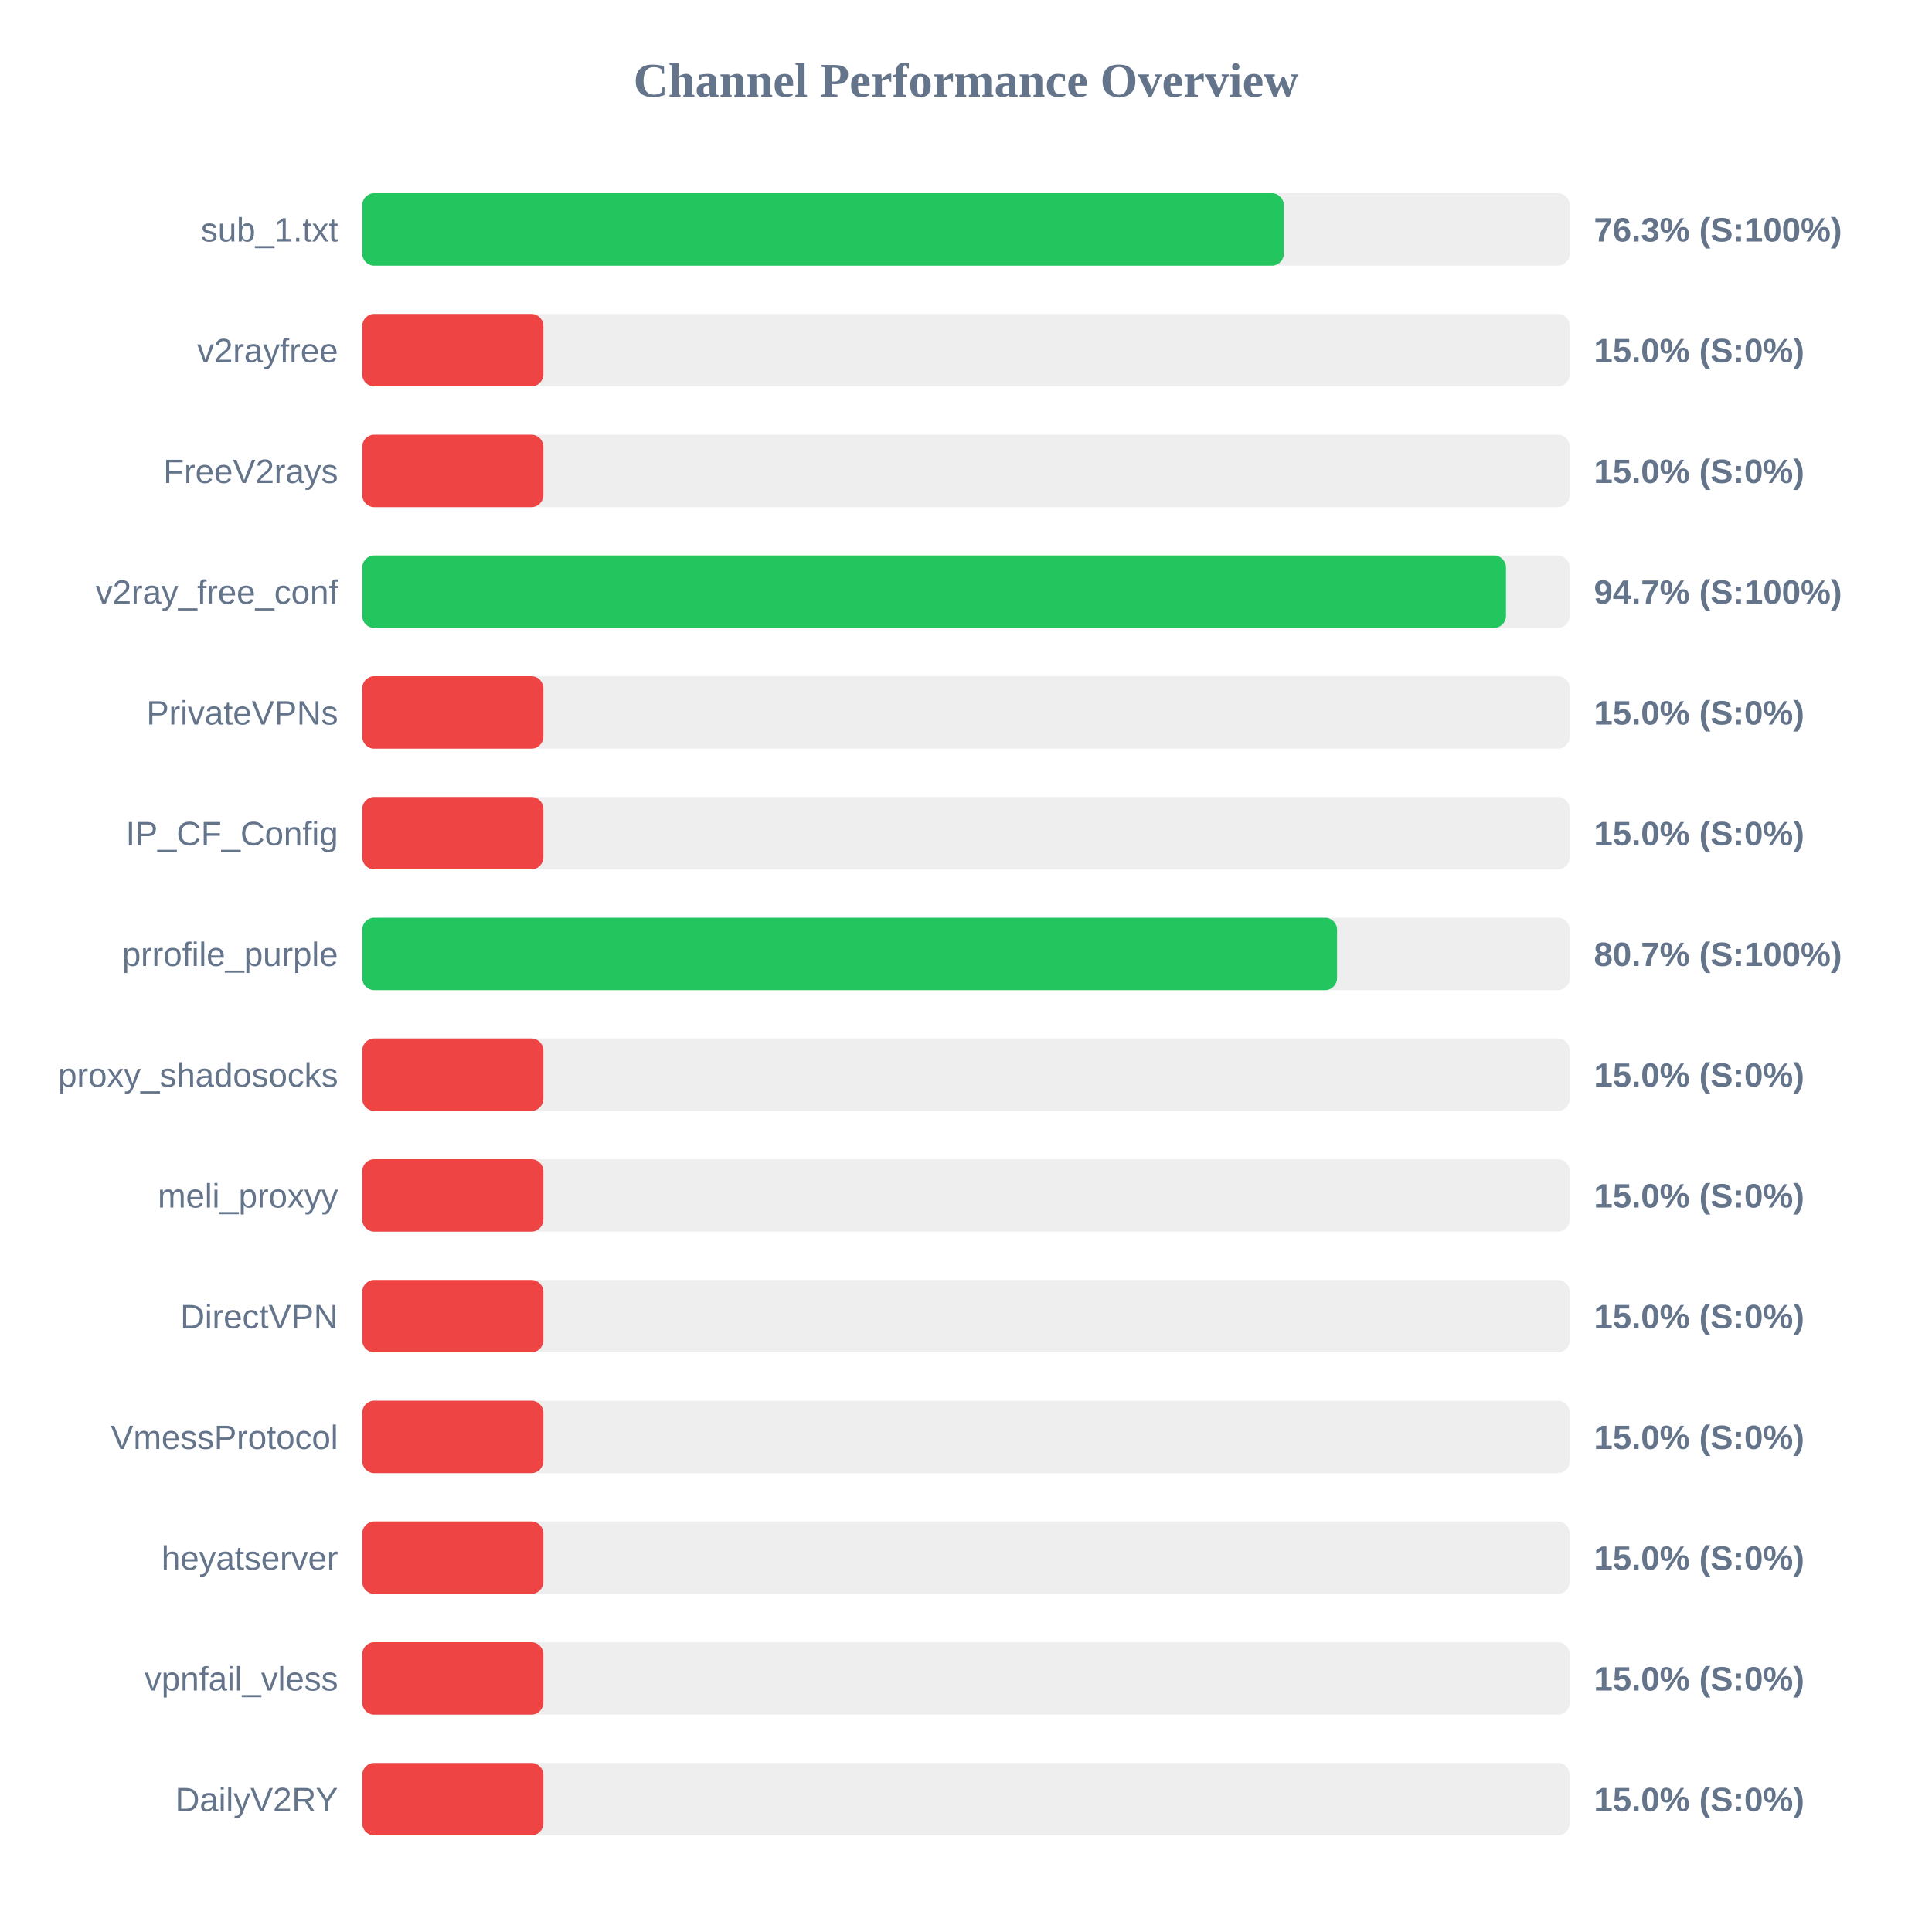
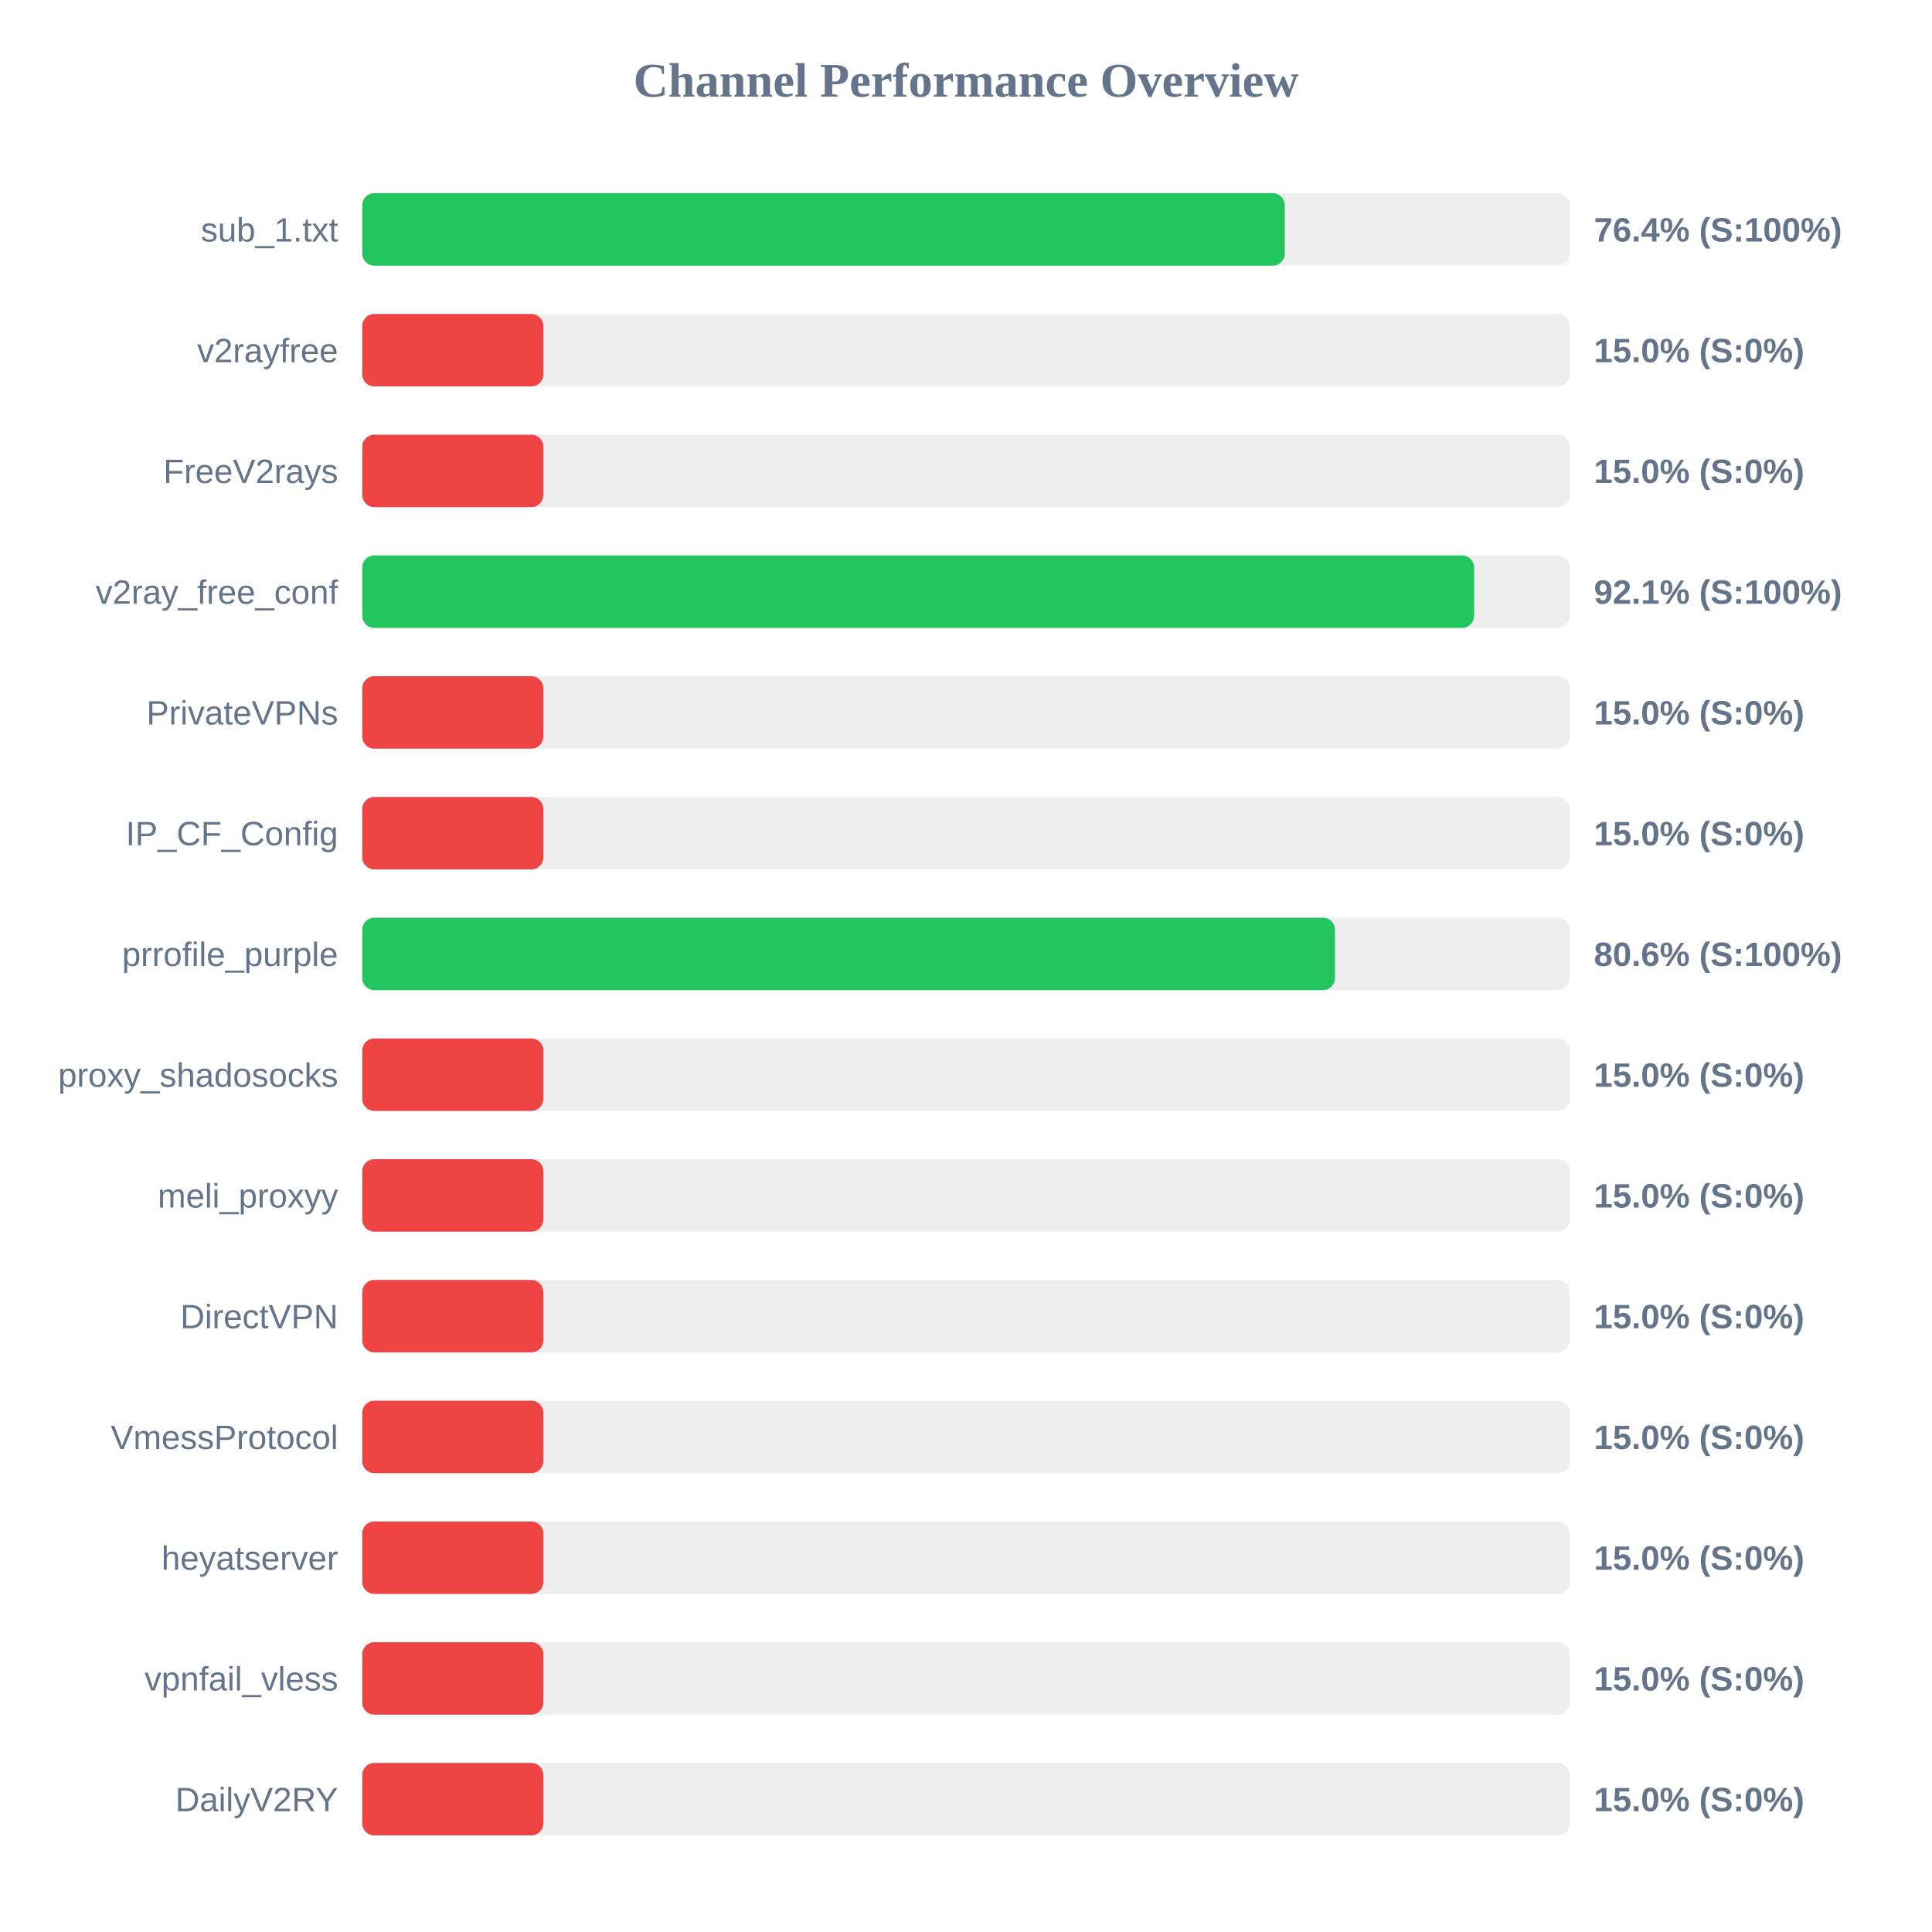
<svg xmlns="http://www.w3.org/2000/svg" width="800" height="800" version="1.1">
  <style>
        .row { font: 14px Arial; fill: #64748b; }
        .score { font: bold 14px Arial; fill: #64748b; }
    </style>
  <text x="400" y="40" text-anchor="middle" font-size="20px" font-weight="bold" fill="#64748b">Channel Performance Overview</text>
  <rect x="150" y="80" width="500" height="30" fill="#eee" rx="5" />
-   <rect x="150" y="80" width="381.6" height="30" fill="#22c55e" rx="5" />
+   <rect x="150" y="80" width="382.0" height="30" fill="#22c55e" rx="5" />
  <text x="140" y="100" text-anchor="end" class="row">sub_1.txt</text>
-   <text x="660" y="100" text-anchor="start" class="score">76.3% (S:100%)</text>
+   <text x="660" y="100" text-anchor="start" class="score">76.4% (S:100%)</text>
  <rect x="150" y="130" width="500" height="30" fill="#eee" rx="5" />
  <rect x="150" y="130" width="75.0" height="30" fill="#ef4444" rx="5" />
  <text x="140" y="150" text-anchor="end" class="row">v2rayfree</text>
  <text x="660" y="150" text-anchor="start" class="score">15.0% (S:0%)</text>
  <rect x="150" y="180" width="500" height="30" fill="#eee" rx="5" />
  <rect x="150" y="180" width="75.0" height="30" fill="#ef4444" rx="5" />
  <text x="140" y="200" text-anchor="end" class="row">FreeV2rays</text>
  <text x="660" y="200" text-anchor="start" class="score">15.0% (S:0%)</text>
  <rect x="150" y="230" width="500" height="30" fill="#eee" rx="5" />
-   <rect x="150" y="230" width="473.6" height="30" fill="#22c55e" rx="5" />
+   <rect x="150" y="230" width="460.4" height="30" fill="#22c55e" rx="5" />
  <text x="140" y="250" text-anchor="end" class="row">v2ray_free_conf</text>
-   <text x="660" y="250" text-anchor="start" class="score">94.7% (S:100%)</text>
+   <text x="660" y="250" text-anchor="start" class="score">92.1% (S:100%)</text>
  <rect x="150" y="280" width="500" height="30" fill="#eee" rx="5" />
  <rect x="150" y="280" width="75.0" height="30" fill="#ef4444" rx="5" />
  <text x="140" y="300" text-anchor="end" class="row">PrivateVPNs</text>
  <text x="660" y="300" text-anchor="start" class="score">15.0% (S:0%)</text>
  <rect x="150" y="330" width="500" height="30" fill="#eee" rx="5" />
  <rect x="150" y="330" width="75.0" height="30" fill="#ef4444" rx="5" />
  <text x="140" y="350" text-anchor="end" class="row">IP_CF_Config</text>
  <text x="660" y="350" text-anchor="start" class="score">15.0% (S:0%)</text>
  <rect x="150" y="380" width="500" height="30" fill="#eee" rx="5" />
-   <rect x="150" y="380" width="403.65" height="30" fill="#22c55e" rx="5" />
+   <rect x="150" y="380" width="402.8" height="30" fill="#22c55e" rx="5" />
  <text x="140" y="400" text-anchor="end" class="row">prrofile_purple</text>
-   <text x="660" y="400" text-anchor="start" class="score">80.7% (S:100%)</text>
+   <text x="660" y="400" text-anchor="start" class="score">80.6% (S:100%)</text>
  <rect x="150" y="430" width="500" height="30" fill="#eee" rx="5" />
  <rect x="150" y="430" width="75.0" height="30" fill="#ef4444" rx="5" />
  <text x="140" y="450" text-anchor="end" class="row">proxy_shadosocks</text>
  <text x="660" y="450" text-anchor="start" class="score">15.0% (S:0%)</text>
  <rect x="150" y="480" width="500" height="30" fill="#eee" rx="5" />
  <rect x="150" y="480" width="75.0" height="30" fill="#ef4444" rx="5" />
  <text x="140" y="500" text-anchor="end" class="row">meli_proxyy</text>
  <text x="660" y="500" text-anchor="start" class="score">15.0% (S:0%)</text>
  <rect x="150" y="530" width="500" height="30" fill="#eee" rx="5" />
  <rect x="150" y="530" width="75.0" height="30" fill="#ef4444" rx="5" />
  <text x="140" y="550" text-anchor="end" class="row">DirectVPN</text>
  <text x="660" y="550" text-anchor="start" class="score">15.0% (S:0%)</text>
  <rect x="150" y="580" width="500" height="30" fill="#eee" rx="5" />
  <rect x="150" y="580" width="75.0" height="30" fill="#ef4444" rx="5" />
  <text x="140" y="600" text-anchor="end" class="row">VmessProtocol</text>
  <text x="660" y="600" text-anchor="start" class="score">15.0% (S:0%)</text>
  <rect x="150" y="630" width="500" height="30" fill="#eee" rx="5" />
  <rect x="150" y="630" width="75.0" height="30" fill="#ef4444" rx="5" />
  <text x="140" y="650" text-anchor="end" class="row">heyatserver</text>
  <text x="660" y="650" text-anchor="start" class="score">15.0% (S:0%)</text>
  <rect x="150" y="680" width="500" height="30" fill="#eee" rx="5" />
  <rect x="150" y="680" width="75.0" height="30" fill="#ef4444" rx="5" />
  <text x="140" y="700" text-anchor="end" class="row">vpnfail_vless</text>
  <text x="660" y="700" text-anchor="start" class="score">15.0% (S:0%)</text>
  <rect x="150" y="730" width="500" height="30" fill="#eee" rx="5" />
  <rect x="150" y="730" width="75.0" height="30" fill="#ef4444" rx="5" />
  <text x="140" y="750" text-anchor="end" class="row">DailyV2RY</text>
  <text x="660" y="750" text-anchor="start" class="score">15.0% (S:0%)</text>
</svg>
